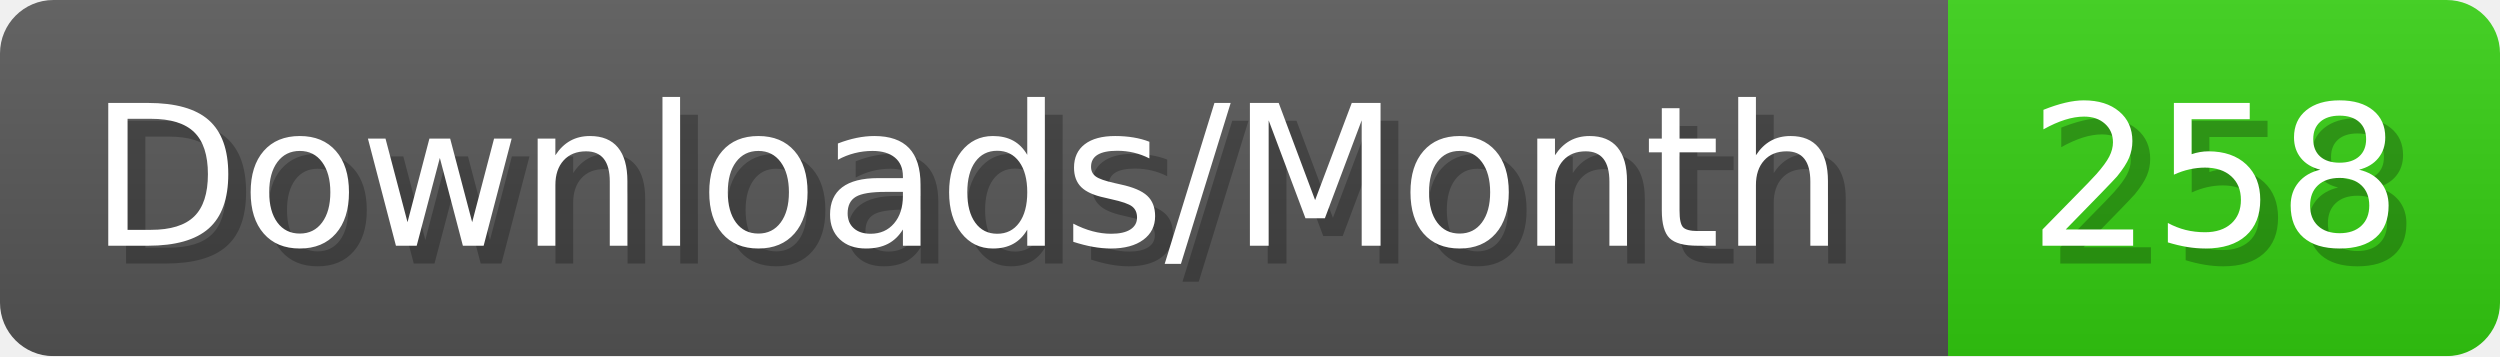
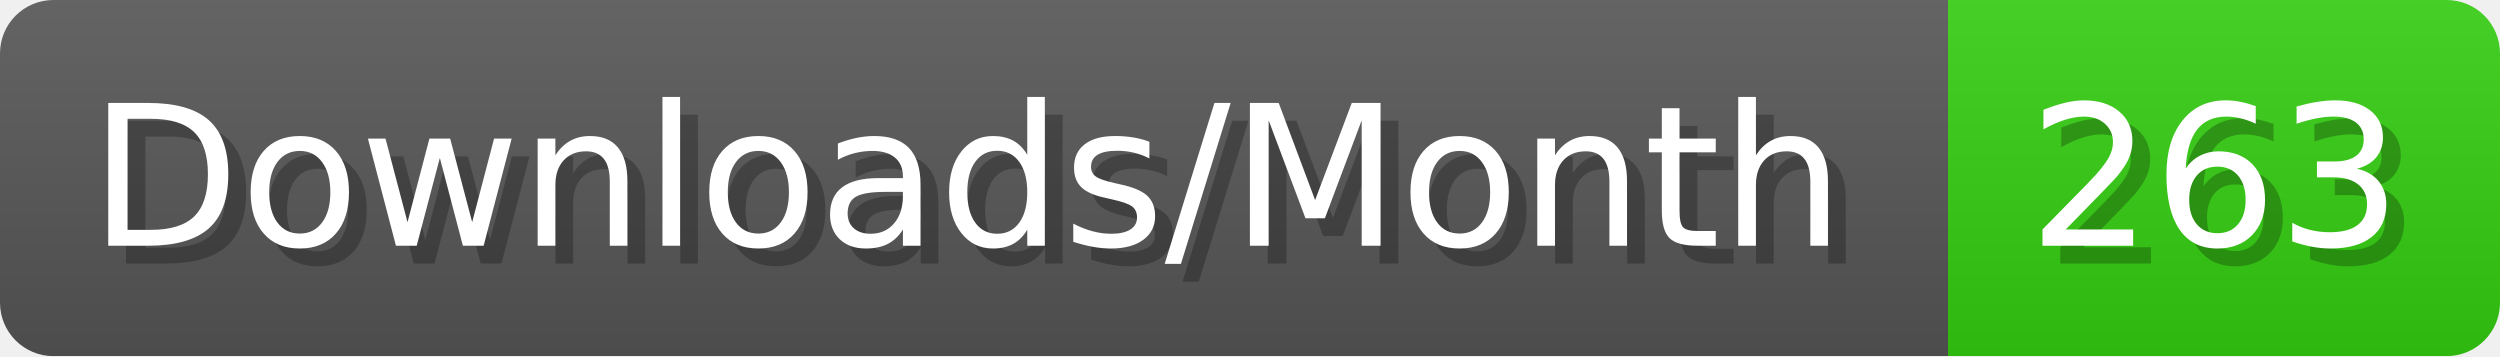
- <svg xmlns="http://www.w3.org/2000/svg" width="140.4" height="20" viewBox="0 0 1404 200" role="img" aria-label="Downloads/Month: 258">
+ <svg xmlns="http://www.w3.org/2000/svg" width="140.4" height="20" viewBox="0 0 1404 200" role="img" aria-label="Downloads/Month: 263">
  <linearGradient id="YlXUI" x2="0" y2="100%">
    <stop offset="0" stop-opacity=".1" stop-color="#EEE" />
    <stop offset="1" stop-opacity=".1" />
  </linearGradient>
  <mask id="JHhop">
    <rect width="1404" height="200" rx="30" fill="#FFF" />
  </mask>
  <g mask="url(#JHhop)">
    <rect width="1094" height="200" fill="#555" />
    <rect width="310" height="200" fill="#3C1" x="1094" />
    <rect width="1404" height="200" fill="url(#YlXUI)" />
  </g>
  <g aria-hidden="true" fill="#fff" text-anchor="start" font-family="Verdana,DejaVu Sans,sans-serif" font-size="110">
    <text x="60" y="148" textLength="994" fill="#000" opacity="0.25">Downloads/Month</text>
    <text x="50" y="138" textLength="994">Downloads/Month</text>
-     <text x="1149" y="148" textLength="210" fill="#000" opacity="0.25">258</text>
-     <text x="1139" y="138" textLength="210">258</text>
+     <text x="1149" y="148" textLength="210" fill="#000" opacity="0.25">263</text>
+     <text x="1139" y="138" textLength="210">263</text>
  </g>
</svg>
